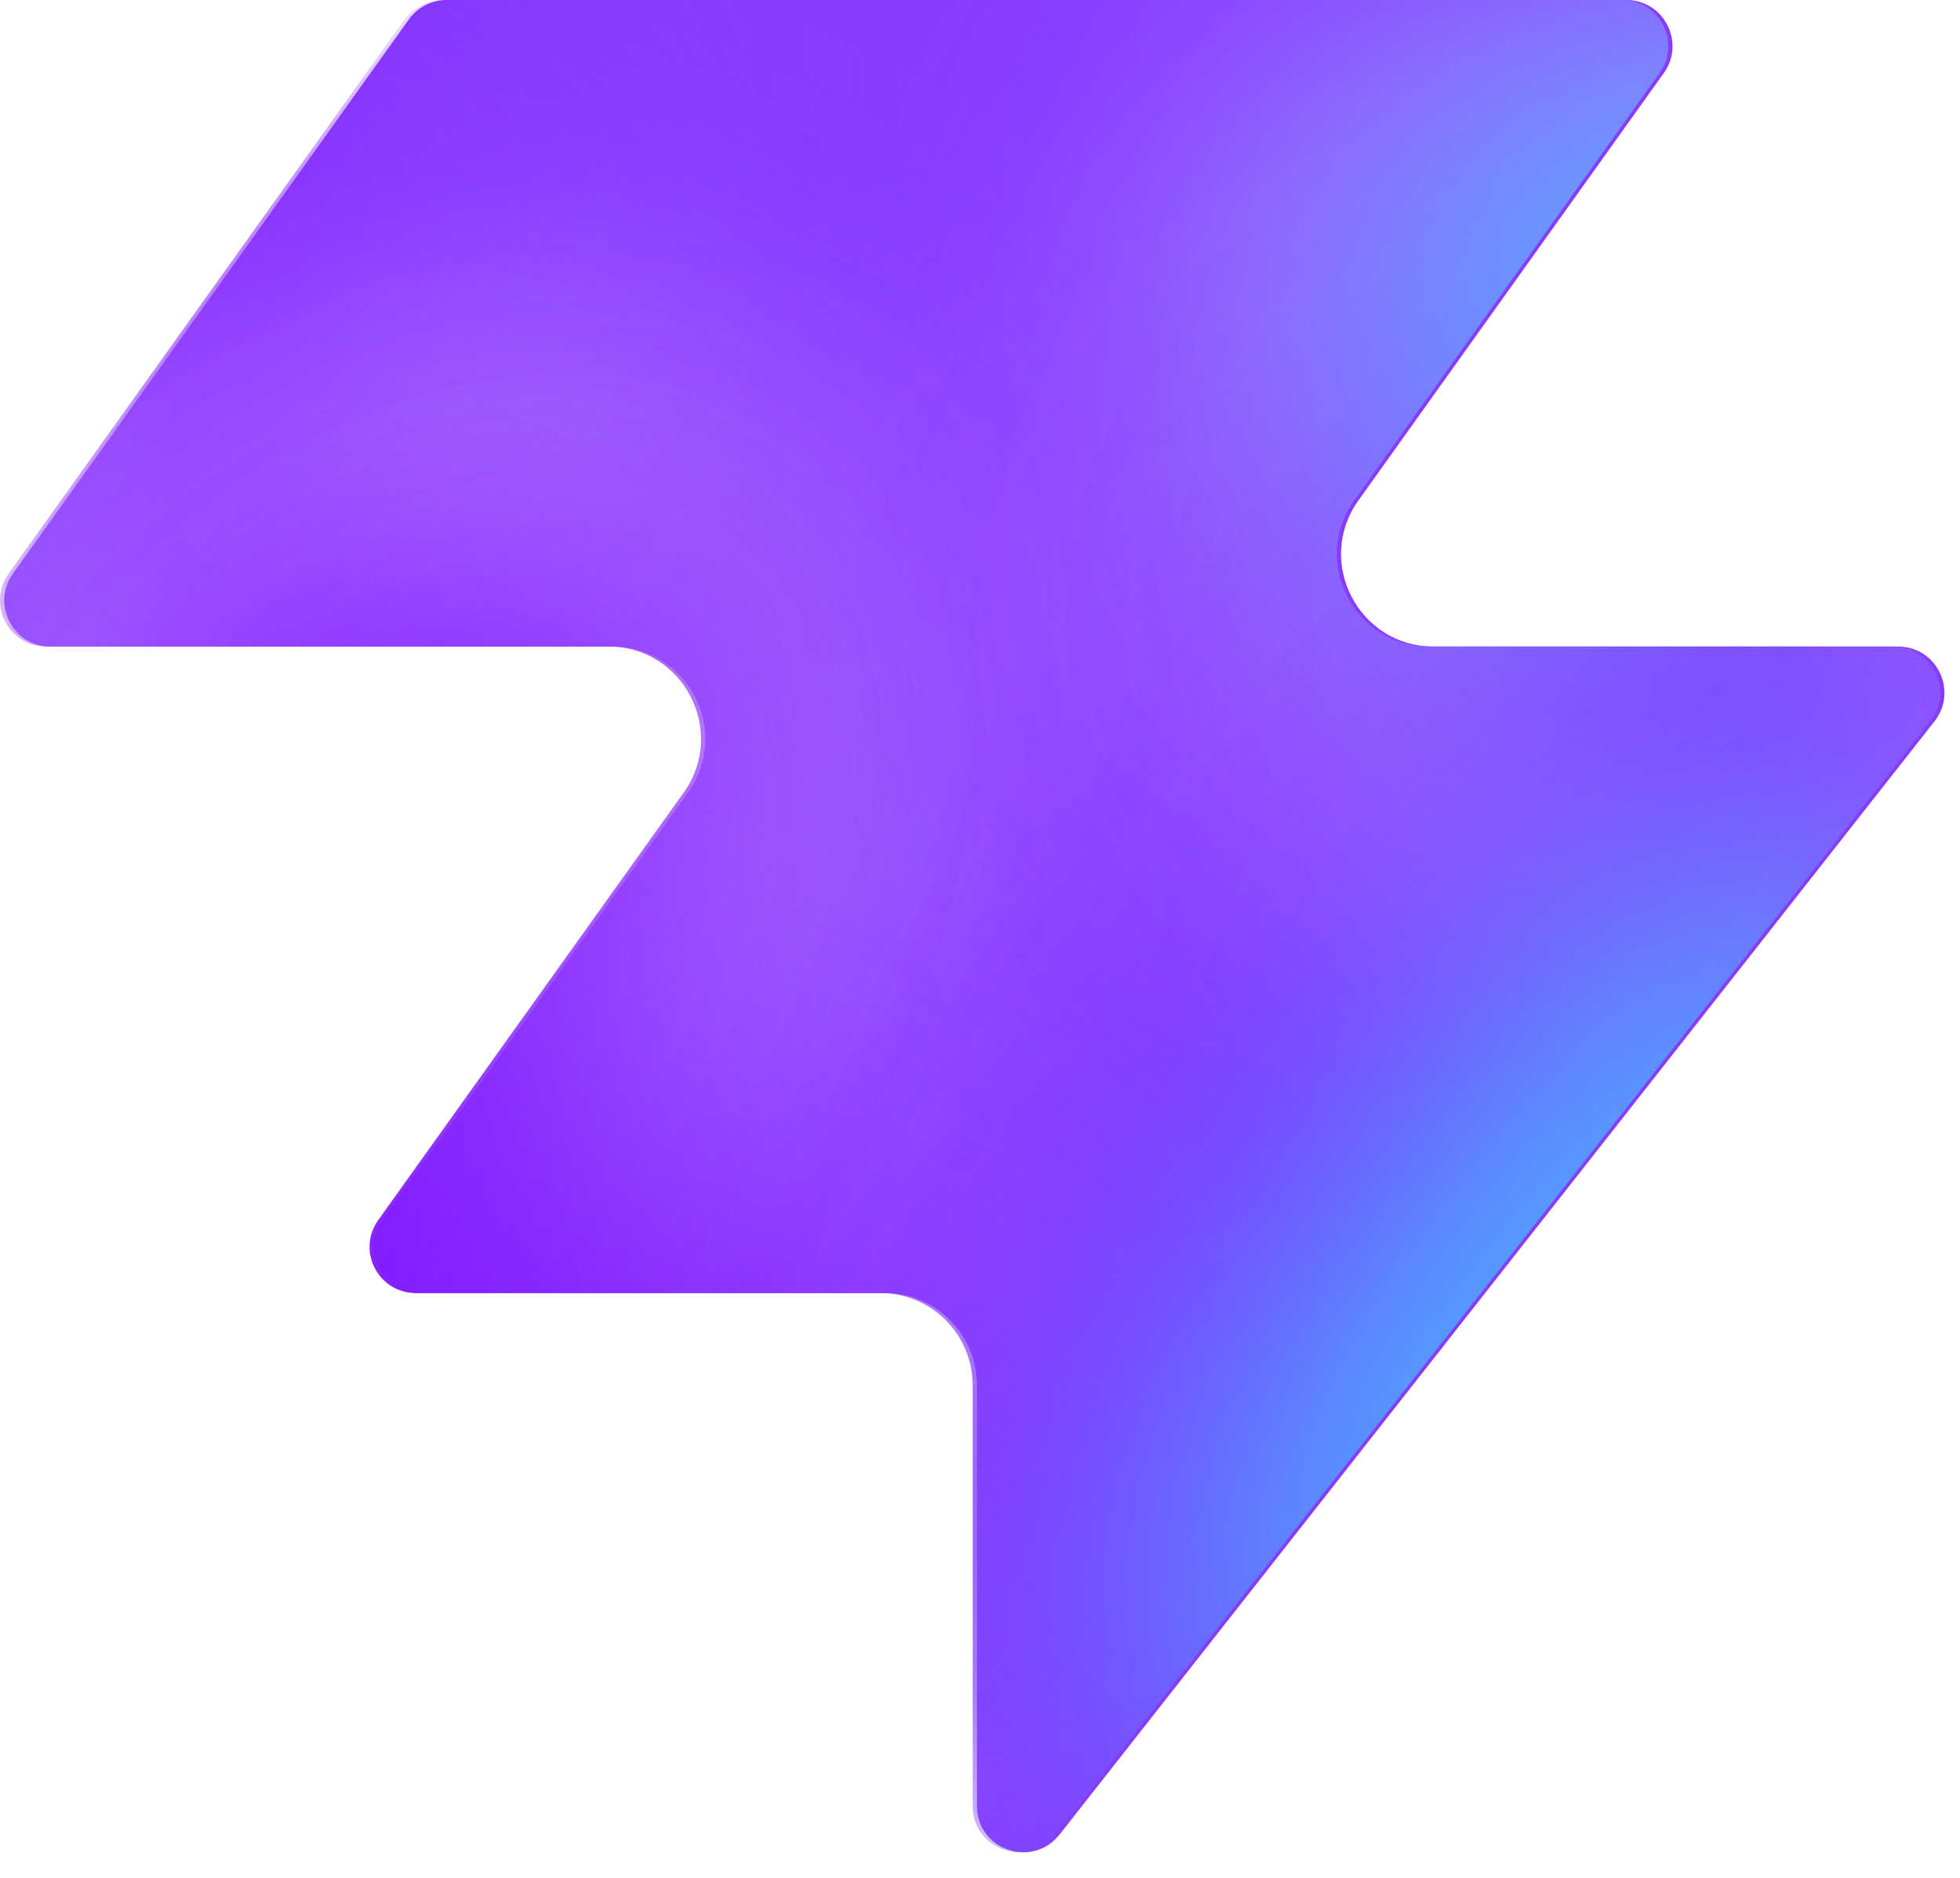
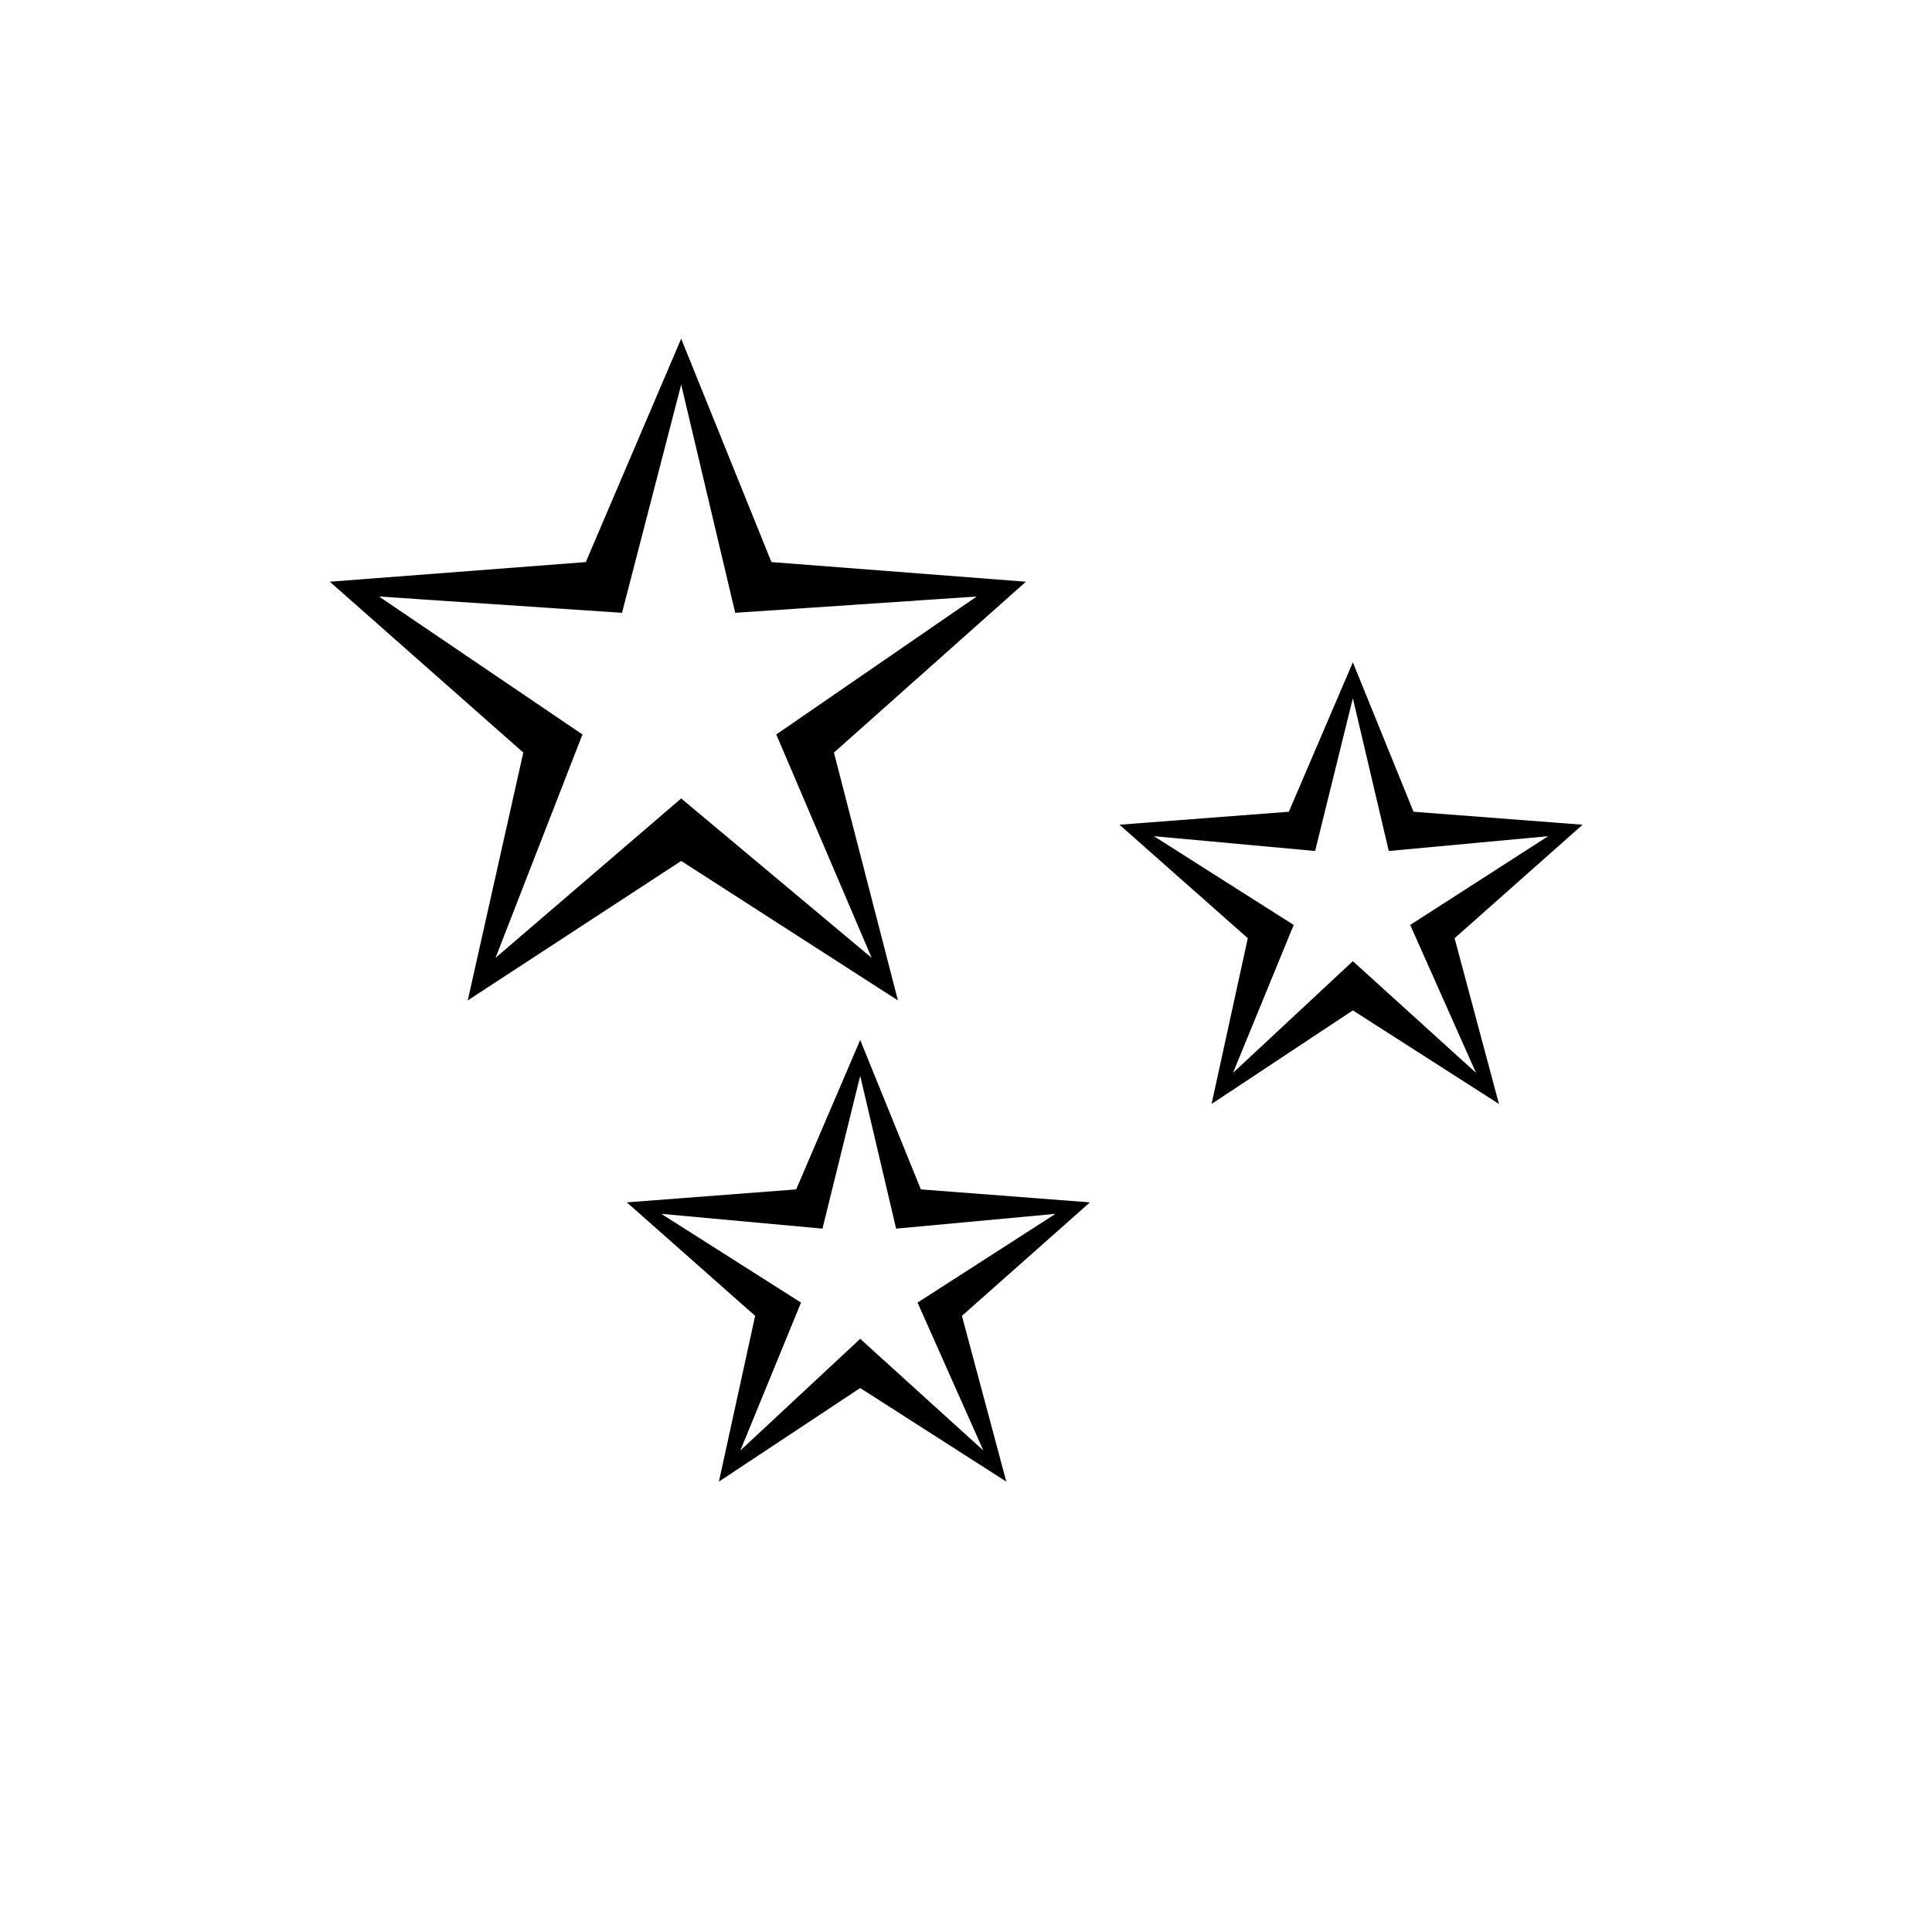
- <svg xmlns="http://www.w3.org/2000/svg" width="48" height="46" fill="none" viewBox="0 0 48 46">
-   <path fill="#863bff" d="M25.946 44.938c-.664.845-2.021.375-2.021-.698V33.937a2.26 2.26 0 0 0-2.262-2.262H10.287c-.92 0-1.456-1.04-.92-1.788l7.48-10.471c1.07-1.497 0-3.578-1.842-3.578H1.237c-.92 0-1.456-1.04-.92-1.788L10.013.474c.214-.297.556-.474.92-.474h28.894c.92 0 1.456 1.04.92 1.788l-7.48 10.471c-1.07 1.498 0 3.579 1.842 3.579h11.377c.943 0 1.473 1.088.89 1.83L25.947 44.94z" style="fill:#863bff;fill:color(display-p3 .525 .23 1);fill-opacity:1" />
-   <mask id="a" width="48" height="46" x="0" y="0" maskUnits="userSpaceOnUse" style="mask-type:alpha">
-     <path fill="#000" d="M25.842 44.938c-.664.844-2.021.375-2.021-.698V33.937a2.26 2.26 0 0 0-2.262-2.262H10.183c-.92 0-1.456-1.04-.92-1.788l7.48-10.471c1.07-1.498 0-3.579-1.842-3.579H1.133c-.92 0-1.456-1.04-.92-1.787L9.91.473c.214-.297.556-.474.92-.474h28.894c.92 0 1.456 1.04.92 1.788l-7.48 10.471c-1.07 1.498 0 3.578 1.842 3.578h11.377c.943 0 1.473 1.088.89 1.832L25.843 44.94z" style="fill:#000;fill-opacity:1" />
-   </mask>
-   <g mask="url(#a)">
-     <g filter="url(#b)">
-       <ellipse cx="5.508" cy="14.704" fill="#ede6ff" rx="5.508" ry="14.704" style="fill:#ede6ff;fill:color(display-p3 .927 .903 1);fill-opacity:1" transform="matrix(.00324 1 1 -.00324 -4.47 31.516)" />
-     </g>
-     <g filter="url(#c)">
-       <ellipse cx="10.399" cy="29.851" fill="#ede6ff" rx="10.399" ry="29.851" style="fill:#ede6ff;fill:color(display-p3 .927 .903 1);fill-opacity:1" transform="matrix(.00324 1 1 -.00324 -39.328 7.883)" />
-     </g>
-     <g filter="url(#d)">
-       <ellipse cx="5.508" cy="30.487" fill="#7e14ff" rx="5.508" ry="30.487" style="fill:#7e14ff;fill:color(display-p3 .492 .077 1);fill-opacity:1" transform="rotate(89.814 -25.913 -14.639)scale(1 -1)" />
-     </g>
-     <g filter="url(#e)">
-       <ellipse cx="5.508" cy="30.599" fill="#7e14ff" rx="5.508" ry="30.599" style="fill:#7e14ff;fill:color(display-p3 .492 .077 1);fill-opacity:1" transform="rotate(89.814 -32.644 -3.334)scale(1 -1)" />
-     </g>
-     <g filter="url(#f)">
-       <ellipse cx="5.508" cy="30.599" fill="#7e14ff" rx="5.508" ry="30.599" style="fill:#7e14ff;fill:color(display-p3 .492 .077 1);fill-opacity:1" transform="matrix(.00324 1 1 -.00324 -34.34 30.47)" />
-     </g>
-     <g filter="url(#g)">
-       <ellipse cx="14.072" cy="22.078" fill="#ede6ff" rx="14.072" ry="22.078" style="fill:#ede6ff;fill:color(display-p3 .927 .903 1);fill-opacity:1" transform="rotate(93.35 24.506 48.493)scale(-1 1)" />
-     </g>
-     <g filter="url(#h)">
-       <ellipse cx="3.47" cy="21.501" fill="#7e14ff" rx="3.47" ry="21.501" style="fill:#7e14ff;fill:color(display-p3 .492 .077 1);fill-opacity:1" transform="rotate(89.009 28.708 47.59)scale(-1 1)" />
-     </g>
-     <g filter="url(#i)">
-       <ellipse cx="3.47" cy="21.501" fill="#7e14ff" rx="3.47" ry="21.501" style="fill:#7e14ff;fill:color(display-p3 .492 .077 1);fill-opacity:1" transform="rotate(89.009 28.708 47.59)scale(-1 1)" />
-     </g>
-     <g filter="url(#j)">
-       <ellipse cx=".387" cy="8.972" fill="#7e14ff" rx="4.407" ry="29.108" style="fill:#7e14ff;fill:color(display-p3 .492 .077 1);fill-opacity:1" transform="rotate(39.51 .387 8.972)" />
-     </g>
-     <g filter="url(#k)">
-       <ellipse cx="47.523" cy="-6.092" fill="#7e14ff" rx="4.407" ry="29.108" style="fill:#7e14ff;fill:color(display-p3 .492 .077 1);fill-opacity:1" transform="rotate(37.892 47.523 -6.092)" />
-     </g>
-     <g filter="url(#l)">
-       <ellipse cx="41.412" cy="6.333" fill="#47bfff" rx="5.971" ry="9.665" style="fill:#47bfff;fill:color(display-p3 .28 .748 1);fill-opacity:1" transform="rotate(37.892 41.412 6.333)" />
-     </g>
-     <g filter="url(#m)">
-       <ellipse cx="-1.879" cy="38.332" fill="#7e14ff" rx="4.407" ry="29.108" style="fill:#7e14ff;fill:color(display-p3 .492 .077 1);fill-opacity:1" transform="rotate(37.892 -1.88 38.332)" />
-     </g>
-     <g filter="url(#n)">
-       <ellipse cx="-1.879" cy="38.332" fill="#7e14ff" rx="4.407" ry="29.108" style="fill:#7e14ff;fill:color(display-p3 .492 .077 1);fill-opacity:1" transform="rotate(37.892 -1.88 38.332)" />
-     </g>
-     <g filter="url(#o)">
-       <ellipse cx="35.651" cy="29.907" fill="#7e14ff" rx="4.407" ry="29.108" style="fill:#7e14ff;fill:color(display-p3 .492 .077 1);fill-opacity:1" transform="rotate(37.892 35.651 29.907)" />
-     </g>
-     <g filter="url(#p)">
-       <ellipse cx="38.418" cy="32.4" fill="#47bfff" rx="5.971" ry="15.297" style="fill:#47bfff;fill:color(display-p3 .28 .748 1);fill-opacity:1" transform="rotate(37.892 38.418 32.4)" />
-     </g>
-   </g>
-   <defs>
-     <filter id="b" width="60.045" height="41.654" x="-19.77" y="16.149" color-interpolation-filters="sRGB" filterUnits="userSpaceOnUse">
-       <feFlood flood-opacity="0" result="BackgroundImageFix" />
-       <feBlend in="SourceGraphic" in2="BackgroundImageFix" result="shape" />
-       <feGaussianBlur result="effect1_foregroundBlur_2002_17158" stdDeviation="7.659" />
-     </filter>
-     <filter id="c" width="90.34" height="51.437" x="-54.613" y="-7.533" color-interpolation-filters="sRGB" filterUnits="userSpaceOnUse">
-       <feFlood flood-opacity="0" result="BackgroundImageFix" />
-       <feBlend in="SourceGraphic" in2="BackgroundImageFix" result="shape" />
-       <feGaussianBlur result="effect1_foregroundBlur_2002_17158" stdDeviation="7.659" />
-     </filter>
-     <filter id="d" width="79.355" height="29.4" x="-49.64" y="2.03" color-interpolation-filters="sRGB" filterUnits="userSpaceOnUse">
-       <feFlood flood-opacity="0" result="BackgroundImageFix" />
-       <feBlend in="SourceGraphic" in2="BackgroundImageFix" result="shape" />
-       <feGaussianBlur result="effect1_foregroundBlur_2002_17158" stdDeviation="4.596" />
-     </filter>
-     <filter id="e" width="79.579" height="29.4" x="-45.045" y="20.029" color-interpolation-filters="sRGB" filterUnits="userSpaceOnUse">
-       <feFlood flood-opacity="0" result="BackgroundImageFix" />
-       <feBlend in="SourceGraphic" in2="BackgroundImageFix" result="shape" />
-       <feGaussianBlur result="effect1_foregroundBlur_2002_17158" stdDeviation="4.596" />
-     </filter>
-     <filter id="f" width="79.579" height="29.4" x="-43.513" y="21.178" color-interpolation-filters="sRGB" filterUnits="userSpaceOnUse">
-       <feFlood flood-opacity="0" result="BackgroundImageFix" />
-       <feBlend in="SourceGraphic" in2="BackgroundImageFix" result="shape" />
-       <feGaussianBlur result="effect1_foregroundBlur_2002_17158" stdDeviation="4.596" />
-     </filter>
-     <filter id="g" width="74.749" height="58.852" x="15.756" y="-17.901" color-interpolation-filters="sRGB" filterUnits="userSpaceOnUse">
-       <feFlood flood-opacity="0" result="BackgroundImageFix" />
-       <feBlend in="SourceGraphic" in2="BackgroundImageFix" result="shape" />
-       <feGaussianBlur result="effect1_foregroundBlur_2002_17158" stdDeviation="7.659" />
-     </filter>
-     <filter id="h" width="61.377" height="25.362" x="23.548" y="2.284" color-interpolation-filters="sRGB" filterUnits="userSpaceOnUse">
-       <feFlood flood-opacity="0" result="BackgroundImageFix" />
-       <feBlend in="SourceGraphic" in2="BackgroundImageFix" result="shape" />
-       <feGaussianBlur result="effect1_foregroundBlur_2002_17158" stdDeviation="4.596" />
-     </filter>
-     <filter id="i" width="61.377" height="25.362" x="23.548" y="2.284" color-interpolation-filters="sRGB" filterUnits="userSpaceOnUse">
-       <feFlood flood-opacity="0" result="BackgroundImageFix" />
-       <feBlend in="SourceGraphic" in2="BackgroundImageFix" result="shape" />
-       <feGaussianBlur result="effect1_foregroundBlur_2002_17158" stdDeviation="4.596" />
-     </filter>
-     <filter id="j" width="56.045" height="63.649" x="-27.636" y="-22.853" color-interpolation-filters="sRGB" filterUnits="userSpaceOnUse">
-       <feFlood flood-opacity="0" result="BackgroundImageFix" />
-       <feBlend in="SourceGraphic" in2="BackgroundImageFix" result="shape" />
-       <feGaussianBlur result="effect1_foregroundBlur_2002_17158" stdDeviation="4.596" />
-     </filter>
-     <filter id="k" width="54.814" height="64.646" x="20.116" y="-38.415" color-interpolation-filters="sRGB" filterUnits="userSpaceOnUse">
-       <feFlood flood-opacity="0" result="BackgroundImageFix" />
-       <feBlend in="SourceGraphic" in2="BackgroundImageFix" result="shape" />
-       <feGaussianBlur result="effect1_foregroundBlur_2002_17158" stdDeviation="4.596" />
-     </filter>
-     <filter id="l" width="33.541" height="35.313" x="24.641" y="-11.323" color-interpolation-filters="sRGB" filterUnits="userSpaceOnUse">
-       <feFlood flood-opacity="0" result="BackgroundImageFix" />
-       <feBlend in="SourceGraphic" in2="BackgroundImageFix" result="shape" />
-       <feGaussianBlur result="effect1_foregroundBlur_2002_17158" stdDeviation="4.596" />
-     </filter>
-     <filter id="m" width="54.814" height="64.646" x="-29.286" y="6.009" color-interpolation-filters="sRGB" filterUnits="userSpaceOnUse">
-       <feFlood flood-opacity="0" result="BackgroundImageFix" />
-       <feBlend in="SourceGraphic" in2="BackgroundImageFix" result="shape" />
-       <feGaussianBlur result="effect1_foregroundBlur_2002_17158" stdDeviation="4.596" />
-     </filter>
-     <filter id="n" width="54.814" height="64.646" x="-29.286" y="6.009" color-interpolation-filters="sRGB" filterUnits="userSpaceOnUse">
-       <feFlood flood-opacity="0" result="BackgroundImageFix" />
-       <feBlend in="SourceGraphic" in2="BackgroundImageFix" result="shape" />
-       <feGaussianBlur result="effect1_foregroundBlur_2002_17158" stdDeviation="4.596" />
-     </filter>
-     <filter id="o" width="54.814" height="64.646" x="8.244" y="-2.416" color-interpolation-filters="sRGB" filterUnits="userSpaceOnUse">
-       <feFlood flood-opacity="0" result="BackgroundImageFix" />
-       <feBlend in="SourceGraphic" in2="BackgroundImageFix" result="shape" />
-       <feGaussianBlur result="effect1_foregroundBlur_2002_17158" stdDeviation="4.596" />
-     </filter>
-     <filter id="p" width="39.409" height="43.623" x="18.713" y="10.588" color-interpolation-filters="sRGB" filterUnits="userSpaceOnUse">
-       <feFlood flood-opacity="0" result="BackgroundImageFix" />
-       <feBlend in="SourceGraphic" in2="BackgroundImageFix" result="shape" />
-       <feGaussianBlur result="effect1_foregroundBlur_2002_17158" stdDeviation="4.596" />
-     </filter>
-   </defs>
+ <svg xmlns="http://www.w3.org/2000/svg" viewBox="0 0 100 100">
+   <text x="50" y="50" font-size="85" text-anchor="middle" dominant-baseline="central">✨</text>
</svg>
